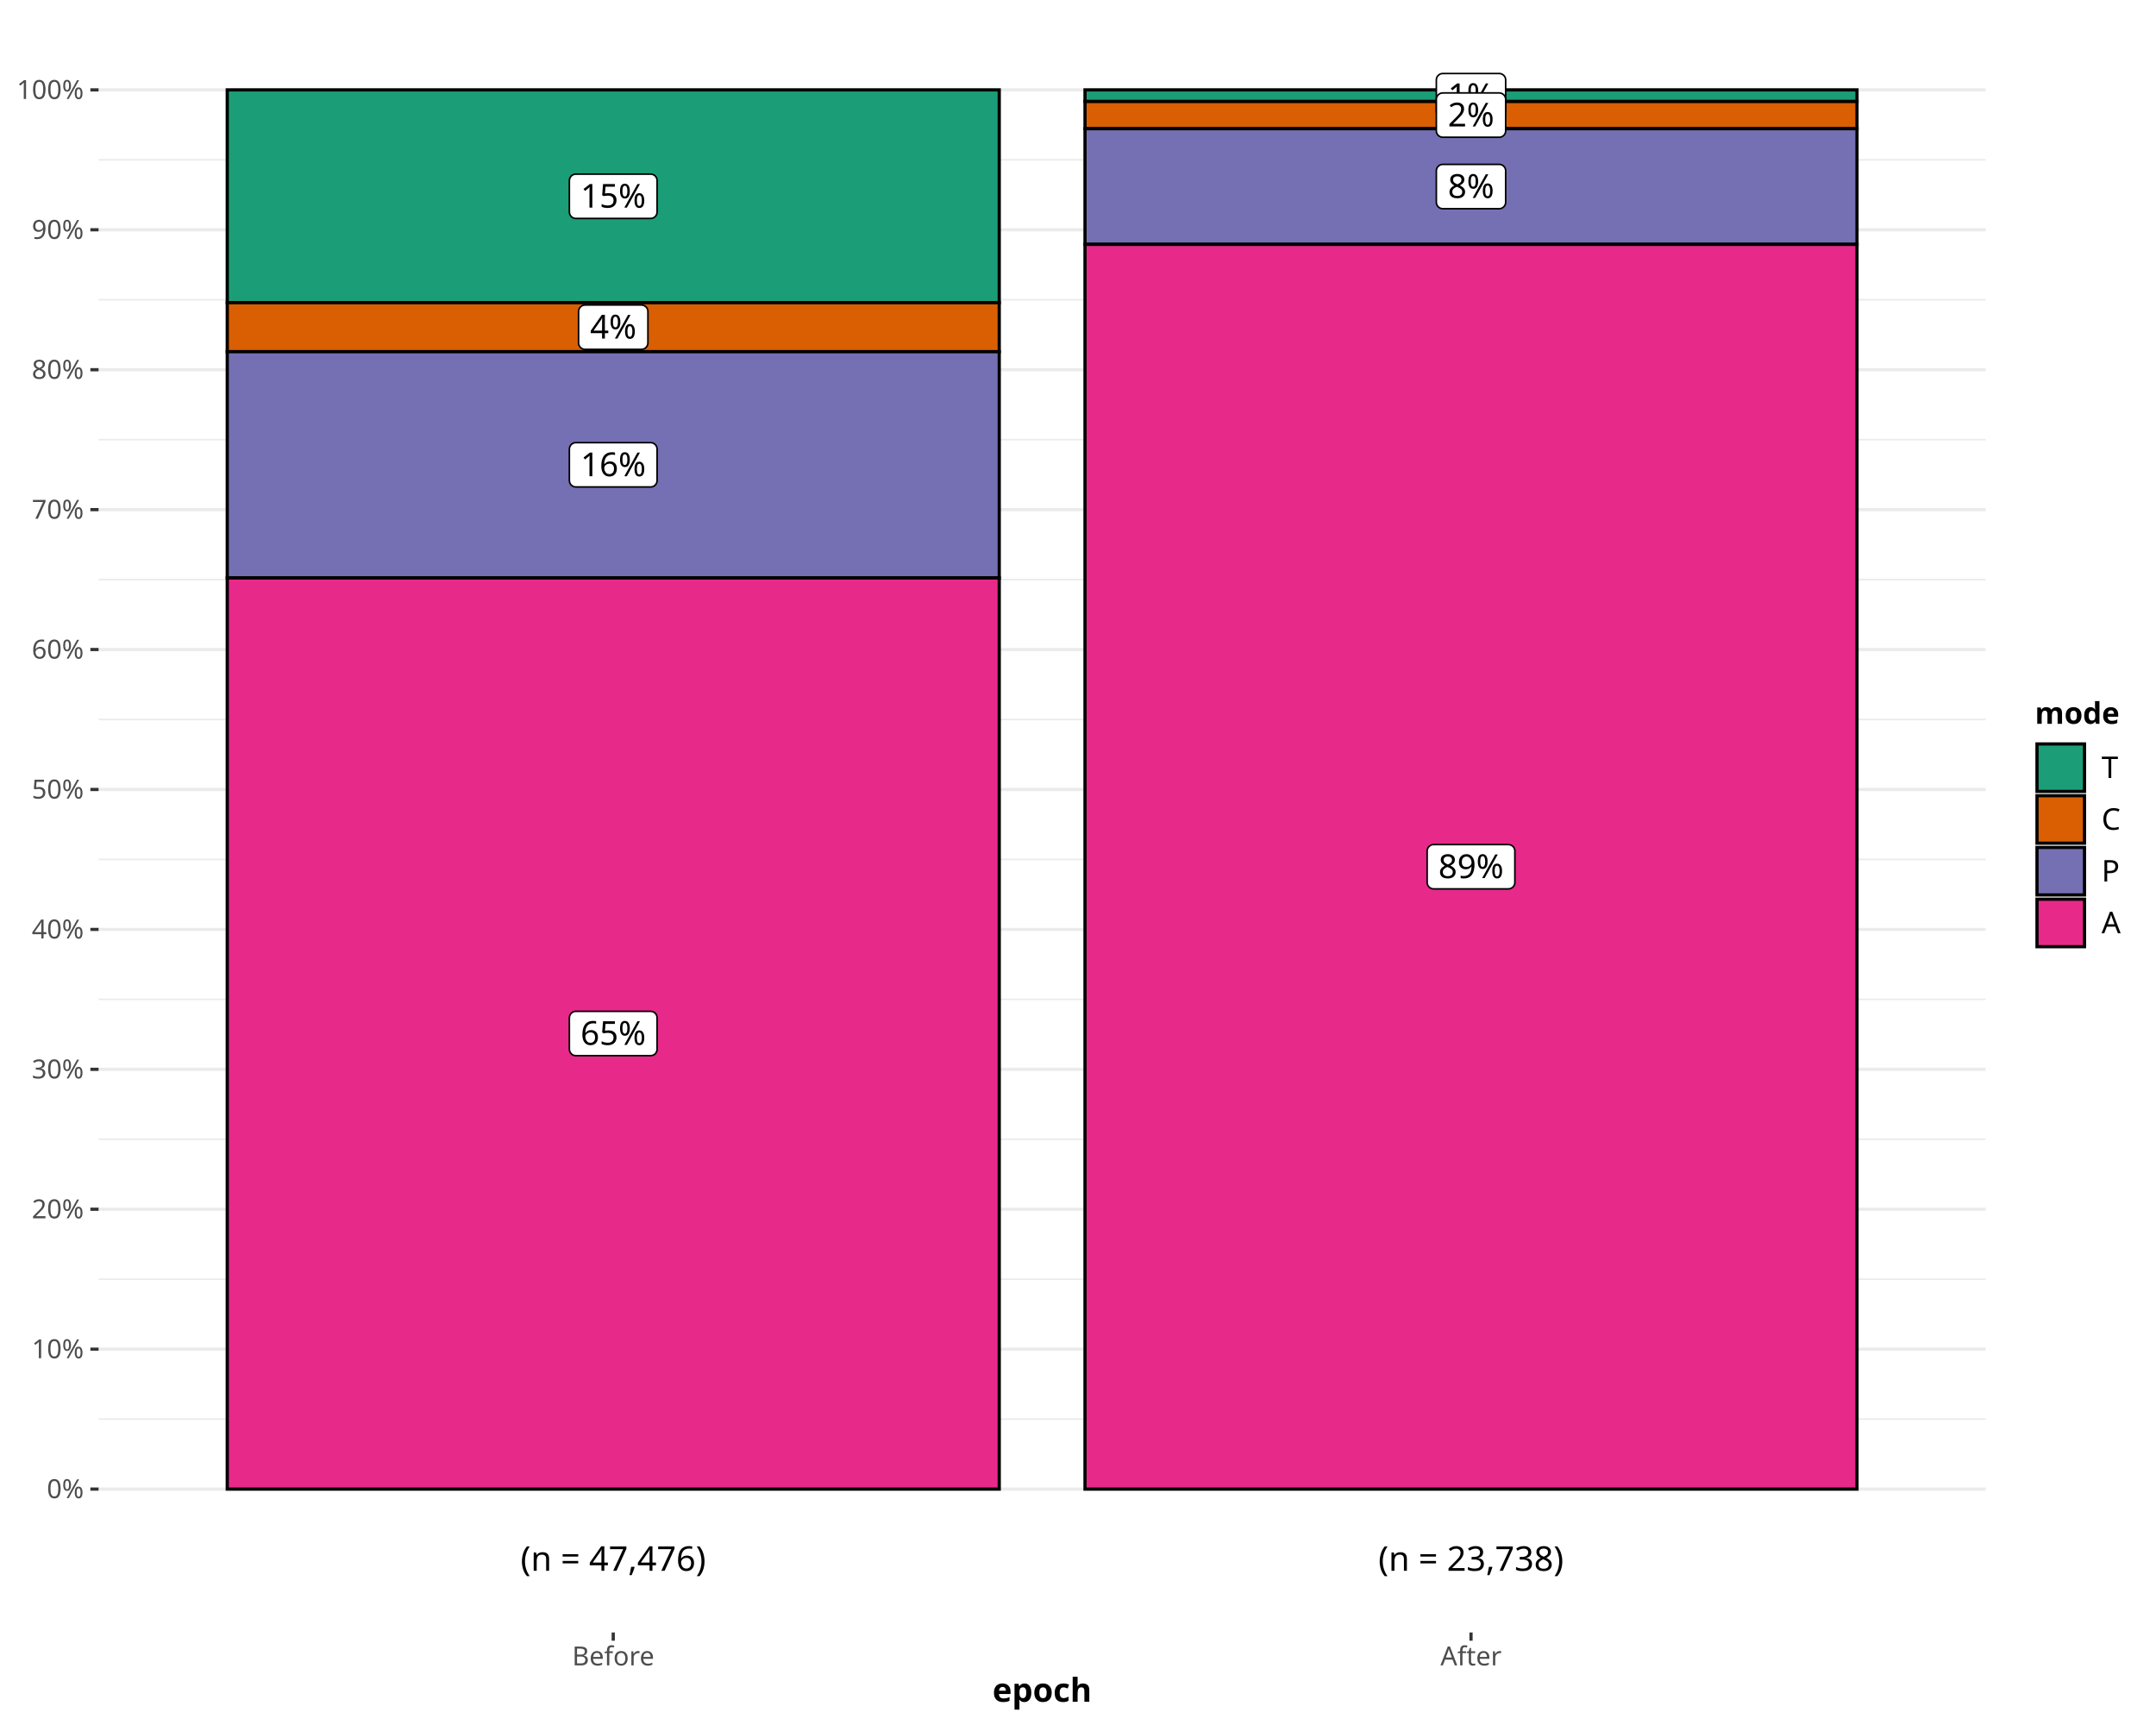
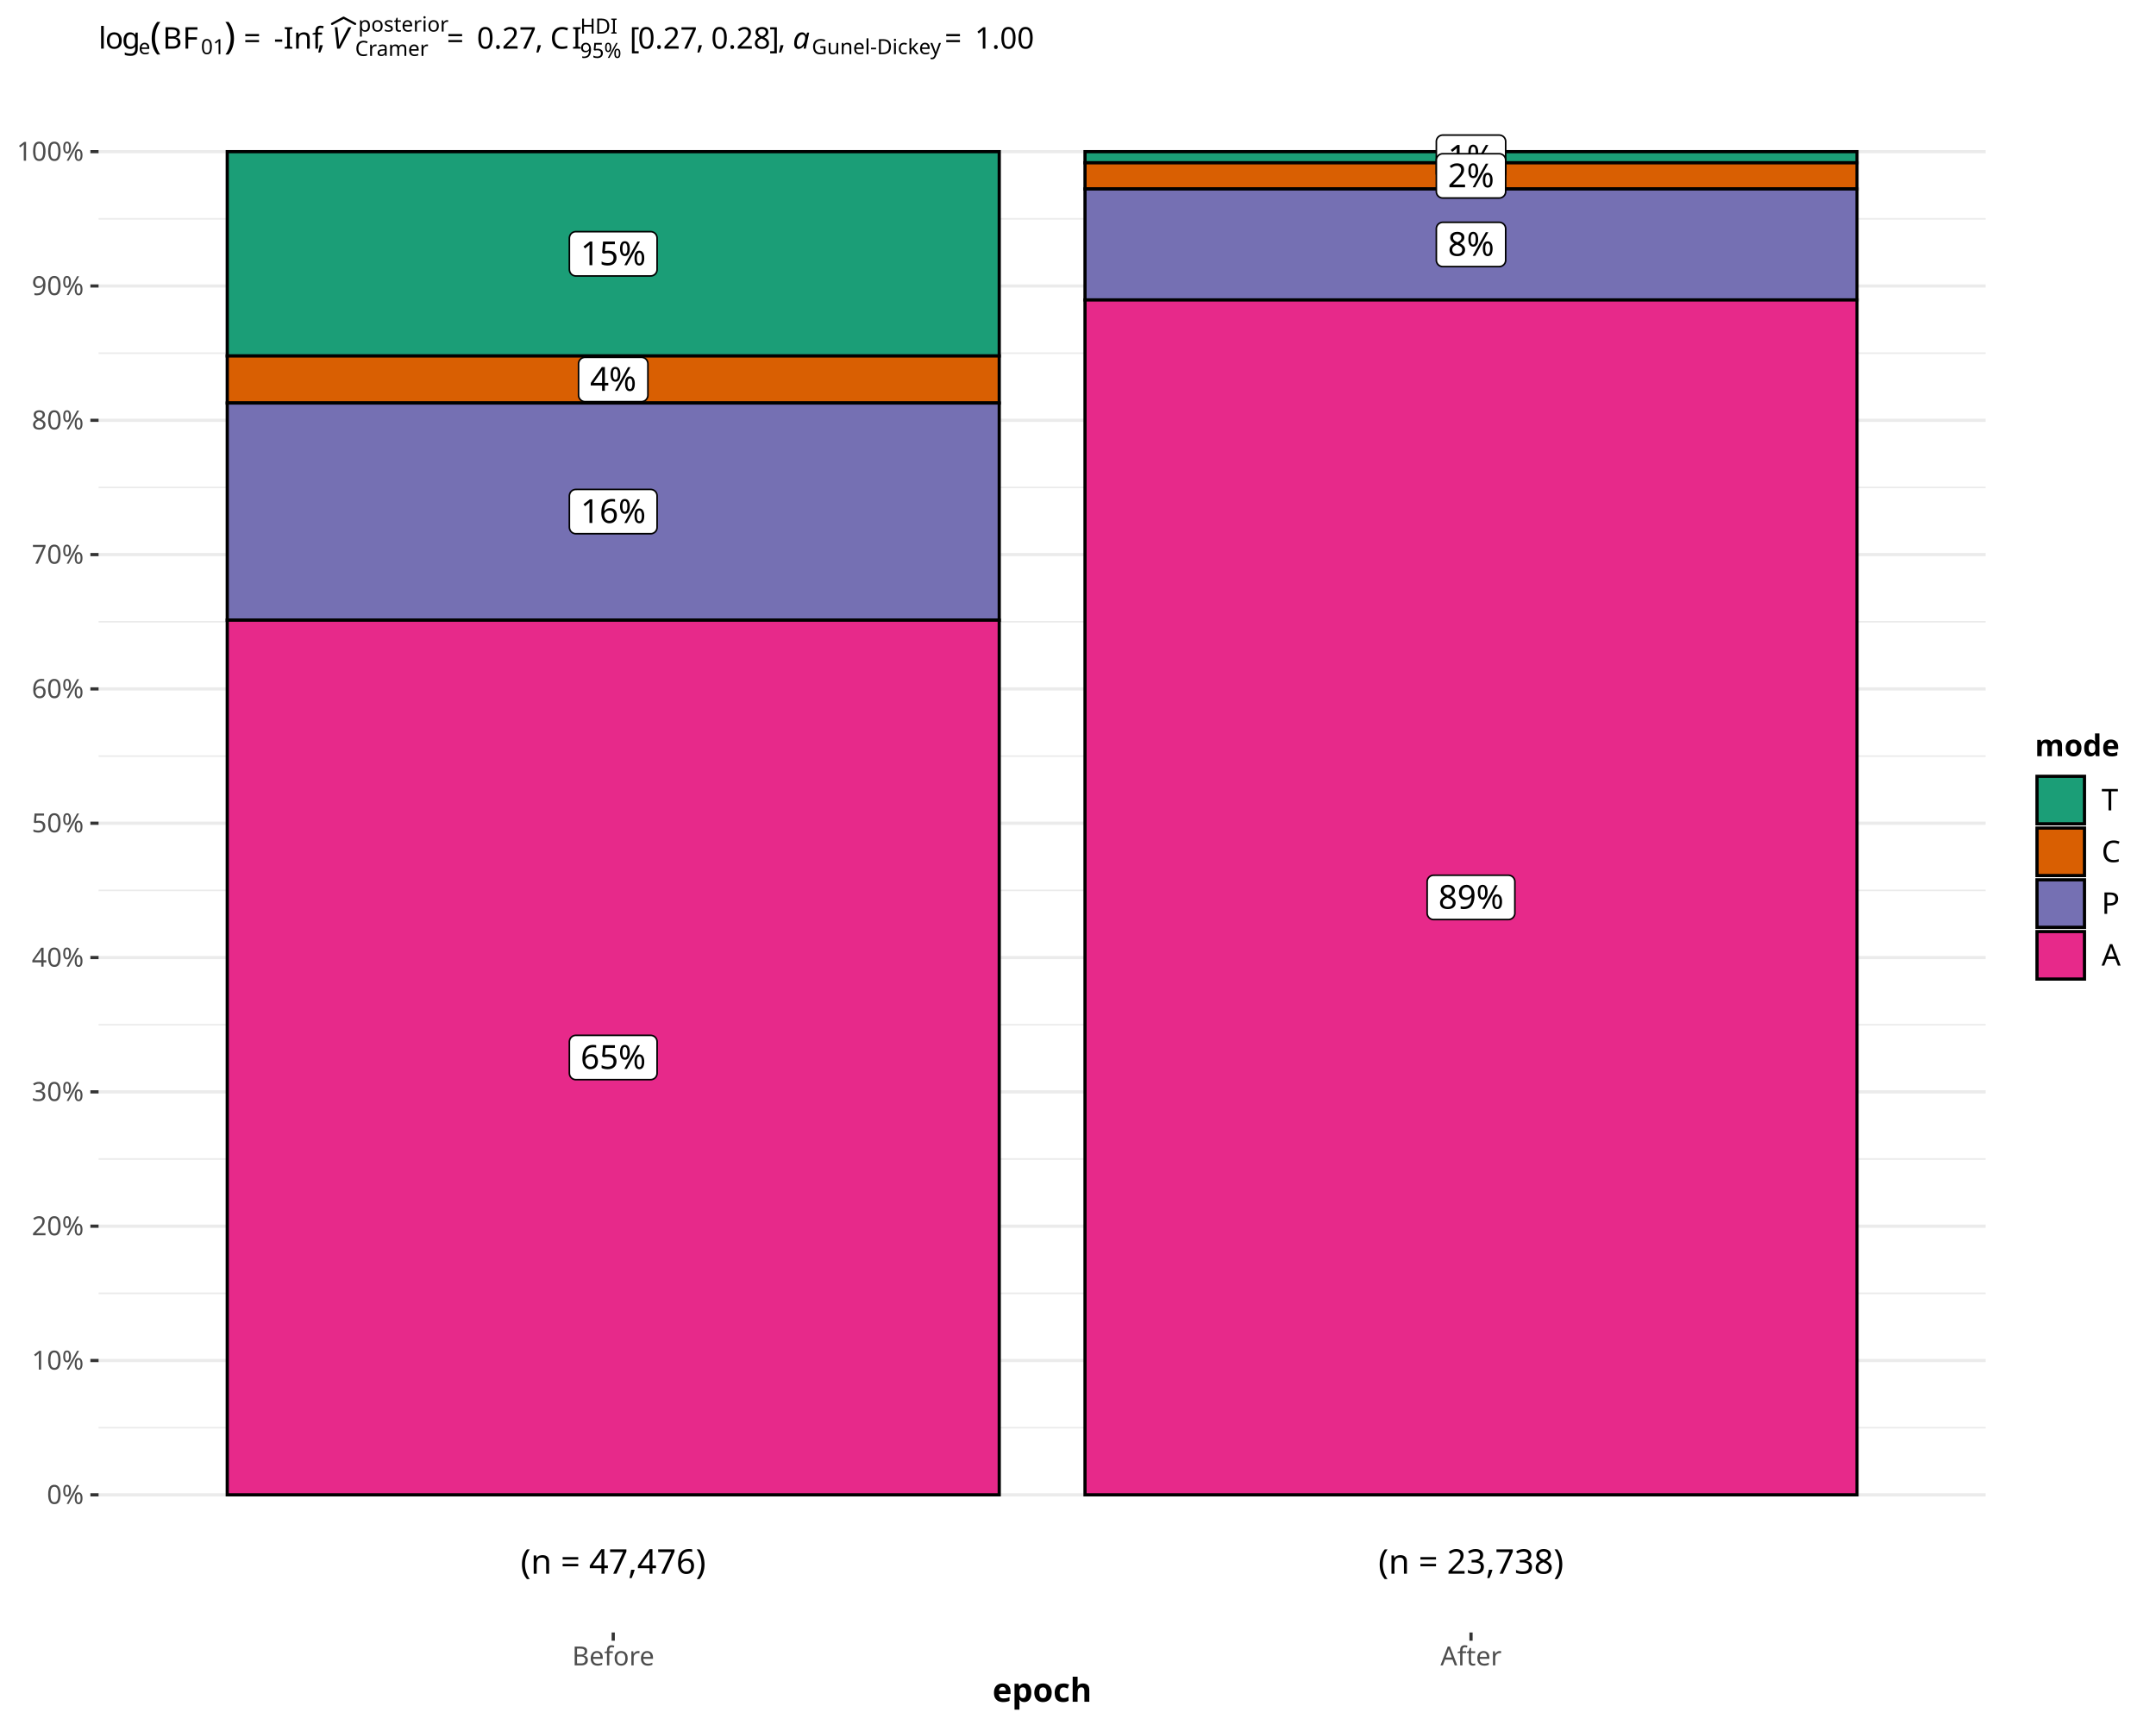
<svg xmlns="http://www.w3.org/2000/svg" class="svglite" data-engine-version="2.0" width="720.00pt" height="576.00pt" viewBox="0 0 720.00 576.00">
  <defs>
    <style type="text/css">
    .svglite line, .svglite polyline, .svglite polygon, .svglite path, .svglite rect, .svglite circle {
      fill: none;
      stroke: #000000;
      stroke-linecap: round;
      stroke-linejoin: round;
      stroke-miterlimit: 10.00;
    }
  </style>
  </defs>
  <rect width="100%" height="100%" style="stroke: none; fill: #FFFFFF;" />
  <defs>
    <clipPath id="cpMC4wMHw3MjAuMDB8MC4wMHw1NzYuMDA=">
      <rect x="0.00" y="0.00" width="720.00" height="576.00" />
    </clipPath>
  </defs>
  <g clip-path="url(#cpMC4wMHw3MjAuMDB8MC4wMHw1NzYuMDA=)">
    <rect x="0.00" y="0.00" width="720.00" height="576.00" style="stroke-width: 1.07; stroke: #FFFFFF; fill: #FFFFFF;" />
  </g>
  <defs>
-     <clipPath id="cpMzIuOTJ8NjYzLjEyfDUuNDh8NTQ1LjEx">
-       <rect x="32.92" y="5.48" width="630.20" height="539.63" />
+     <clipPath id="cpMzIuOTJ8NjYzLjEyfDI3LjA5fDU0NS4xMQ==">
+       <rect x="32.92" y="27.09" width="630.20" height="518.02" />
    </clipPath>
  </defs>
-   <g clip-path="url(#cpMzIuOTJ8NjYzLjEyfDUuNDh8NTQ1LjEx)">
-     <rect x="32.92" y="5.48" width="630.20" height="539.63" style="stroke-width: 1.07; stroke: none; fill: #FFFFFF;" />
-     <polyline points="32.92,473.86 663.12,473.86 " style="stroke-width: 0.53; stroke: #EBEBEB; stroke-linecap: butt;" />
-     <polyline points="32.92,427.14 663.12,427.14 " style="stroke-width: 0.53; stroke: #EBEBEB; stroke-linecap: butt;" />
-     <polyline points="32.92,380.42 663.12,380.42 " style="stroke-width: 0.53; stroke: #EBEBEB; stroke-linecap: butt;" />
-     <polyline points="32.92,333.70 663.12,333.70 " style="stroke-width: 0.53; stroke: #EBEBEB; stroke-linecap: butt;" />
-     <polyline points="32.92,286.98 663.12,286.98 " style="stroke-width: 0.53; stroke: #EBEBEB; stroke-linecap: butt;" />
-     <polyline points="32.92,240.25 663.12,240.25 " style="stroke-width: 0.53; stroke: #EBEBEB; stroke-linecap: butt;" />
-     <polyline points="32.92,193.53 663.12,193.53 " style="stroke-width: 0.53; stroke: #EBEBEB; stroke-linecap: butt;" />
-     <polyline points="32.92,146.81 663.12,146.81 " style="stroke-width: 0.53; stroke: #EBEBEB; stroke-linecap: butt;" />
-     <polyline points="32.92,100.09 663.12,100.09 " style="stroke-width: 0.53; stroke: #EBEBEB; stroke-linecap: butt;" />
-     <polyline points="32.92,53.37 663.12,53.37 " style="stroke-width: 0.53; stroke: #EBEBEB; stroke-linecap: butt;" />
-     <polyline points="32.92,497.22 663.12,497.22 " style="stroke-width: 1.07; stroke: #EBEBEB; stroke-linecap: butt;" />
-     <polyline points="32.92,450.50 663.12,450.50 " style="stroke-width: 1.07; stroke: #EBEBEB; stroke-linecap: butt;" />
-     <polyline points="32.92,403.78 663.12,403.78 " style="stroke-width: 1.07; stroke: #EBEBEB; stroke-linecap: butt;" />
-     <polyline points="32.92,357.06 663.12,357.06 " style="stroke-width: 1.07; stroke: #EBEBEB; stroke-linecap: butt;" />
-     <polyline points="32.92,310.34 663.12,310.34 " style="stroke-width: 1.07; stroke: #EBEBEB; stroke-linecap: butt;" />
-     <polyline points="32.92,263.62 663.12,263.62 " style="stroke-width: 1.07; stroke: #EBEBEB; stroke-linecap: butt;" />
-     <polyline points="32.92,216.89 663.12,216.89 " style="stroke-width: 1.07; stroke: #EBEBEB; stroke-linecap: butt;" />
-     <polyline points="32.92,170.17 663.12,170.17 " style="stroke-width: 1.07; stroke: #EBEBEB; stroke-linecap: butt;" />
-     <polyline points="32.92,123.45 663.12,123.45 " style="stroke-width: 1.07; stroke: #EBEBEB; stroke-linecap: butt;" />
-     <polyline points="32.92,76.73 663.12,76.73 " style="stroke-width: 1.07; stroke: #EBEBEB; stroke-linecap: butt;" />
-     <polyline points="32.92,30.01 663.12,30.01 " style="stroke-width: 1.07; stroke: #EBEBEB; stroke-linecap: butt;" />
-     <rect x="75.89" y="30.01" width="257.81" height="71.06" style="stroke-width: 1.07; stroke-linecap: square; stroke-linejoin: miter; fill: #1B9E77;" />
-     <rect x="362.34" y="30.01" width="257.81" height="3.88" style="stroke-width: 1.07; stroke-linecap: square; stroke-linejoin: miter; fill: #1B9E77;" />
-     <rect x="75.89" y="101.07" width="257.81" height="16.37" style="stroke-width: 1.07; stroke-linecap: square; stroke-linejoin: miter; fill: #D95F02;" />
-     <rect x="362.34" y="33.89" width="257.81" height="9.09" style="stroke-width: 1.07; stroke-linecap: square; stroke-linejoin: miter; fill: #D95F02;" />
-     <rect x="75.89" y="117.44" width="257.81" height="75.54" style="stroke-width: 1.07; stroke-linecap: square; stroke-linejoin: miter; fill: #7570B3;" />
-     <rect x="362.34" y="42.98" width="257.81" height="38.62" style="stroke-width: 1.07; stroke-linecap: square; stroke-linejoin: miter; fill: #7570B3;" />
-     <rect x="75.89" y="192.98" width="257.81" height="304.25" style="stroke-width: 1.07; stroke-linecap: square; stroke-linejoin: miter; fill: #E7298A;" />
-     <rect x="362.34" y="81.60" width="257.81" height="415.63" style="stroke-width: 1.07; stroke-linecap: square; stroke-linejoin: miter; fill: #E7298A;" />
-     <polygon points="192.30,72.94 217.28,72.94 217.19,72.94 217.54,72.92 217.88,72.85 218.21,72.73 218.51,72.56 218.78,72.34 219.01,72.08 219.19,71.78 219.33,71.46 219.41,71.12 219.44,70.78 219.44,70.78 219.44,60.30 219.44,60.30 219.41,59.95 219.33,59.62 219.19,59.30 219.01,59.00 218.78,58.74 218.51,58.52 218.21,58.35 217.88,58.23 217.54,58.16 217.28,58.14 192.30,58.14 192.56,58.16 192.22,58.14 191.87,58.18 191.54,58.28 191.22,58.43 190.94,58.63 190.69,58.87 190.48,59.15 190.32,59.45 190.21,59.78 190.15,60.13 190.14,60.30 190.14,70.78 190.15,70.60 190.15,70.95 190.21,71.30 190.32,71.62 190.48,71.93 190.69,72.21 190.94,72.45 191.22,72.65 191.54,72.80 191.87,72.89 192.22,72.94 " style="stroke-width: 0.53; fill: #FFFFFF;" />
-     <text x="204.79" y="69.34" text-anchor="middle" style="font-size: 11.04px; font-family: sans;" textLength="22.10px" lengthAdjust="spacingAndGlyphs">15%</text>
-     <polygon points="481.83,39.35 500.66,39.35 500.58,39.34 500.92,39.33 501.26,39.26 501.59,39.14 501.89,38.96 502.16,38.74 502.39,38.48 502.58,38.19 502.71,37.87 502.80,37.53 502.82,37.19 502.82,37.19 502.82,26.71 502.82,26.71 502.80,26.36 502.71,26.02 502.58,25.70 502.39,25.41 502.16,25.15 501.89,24.93 501.59,24.76 501.26,24.63 500.92,24.56 500.66,24.55 481.83,24.55 482.09,24.56 481.74,24.55 481.39,24.59 481.06,24.69 480.75,24.84 480.46,25.04 480.21,25.28 480.00,25.55 479.84,25.86 479.73,26.19 479.67,26.53 479.67,26.71 479.67,37.19 479.67,37.01 479.67,37.36 479.73,37.70 479.84,38.03 480.00,38.34 480.21,38.62 480.46,38.86 480.75,39.06 481.06,39.21 481.39,39.30 481.74,39.34 " style="stroke-width: 0.53; fill: #FFFFFF;" />
-     <text x="491.25" y="35.75" text-anchor="middle" style="font-size: 11.04px; font-family: sans;" textLength="15.96px" lengthAdjust="spacingAndGlyphs">1%</text>
-     <polygon points="195.37,116.65 214.21,116.65 214.12,116.65 214.47,116.64 214.81,116.57 215.14,116.44 215.44,116.27 215.71,116.05 215.94,115.79 216.12,115.50 216.26,115.18 216.34,114.84 216.37,114.49 216.37,114.49 216.37,104.01 216.37,104.01 216.34,103.67 216.26,103.33 216.12,103.01 215.94,102.72 215.71,102.46 215.44,102.24 215.14,102.06 214.81,101.94 214.47,101.87 214.21,101.85 195.37,101.85 195.63,101.87 195.29,101.86 194.94,101.90 194.61,102.00 194.29,102.14 194.01,102.34 193.76,102.58 193.55,102.86 193.39,103.17 193.28,103.50 193.22,103.84 193.21,104.01 193.21,114.49 193.22,114.32 193.22,114.67 193.28,115.01 193.39,115.34 193.55,115.65 193.76,115.92 194.01,116.17 194.29,116.36 194.61,116.51 194.94,116.61 195.29,116.65 " style="stroke-width: 0.53; fill: #FFFFFF;" />
-     <text x="204.79" y="113.05" text-anchor="middle" style="font-size: 11.04px; font-family: sans;" textLength="15.96px" lengthAdjust="spacingAndGlyphs">4%</text>
-     <polygon points="481.83,45.83 500.66,45.83 500.58,45.83 500.92,45.82 501.26,45.75 501.59,45.62 501.89,45.45 502.16,45.23 502.39,44.97 502.58,44.67 502.71,44.35 502.80,44.02 502.82,43.67 502.82,43.67 502.82,33.19 502.82,33.19 502.80,32.85 502.71,32.51 502.58,32.19 502.39,31.90 502.16,31.64 501.89,31.42 501.59,31.24 501.26,31.12 500.92,31.05 500.66,31.03 481.83,31.03 482.09,31.05 481.74,31.04 481.39,31.08 481.06,31.17 480.75,31.32 480.46,31.52 480.21,31.76 480.00,32.04 479.84,32.35 479.73,32.68 479.67,33.02 479.67,33.19 479.67,43.67 479.67,43.50 479.67,43.84 479.73,44.19 479.84,44.52 480.00,44.83 480.21,45.10 480.46,45.34 480.75,45.54 481.06,45.69 481.39,45.79 481.74,45.83 " style="stroke-width: 0.53; fill: #FFFFFF;" />
-     <text x="491.25" y="42.23" text-anchor="middle" style="font-size: 11.04px; font-family: sans;" textLength="15.96px" lengthAdjust="spacingAndGlyphs">2%</text>
-     <polygon points="192.30,162.61 217.28,162.61 217.19,162.60 217.54,162.59 217.88,162.52 218.21,162.40 218.51,162.22 218.78,162.00 219.01,161.74 219.19,161.45 219.33,161.13 219.41,160.79 219.44,160.45 219.44,160.45 219.44,149.97 219.44,149.97 219.41,149.62 219.33,149.28 219.19,148.96 219.01,148.67 218.78,148.41 218.51,148.19 218.21,148.02 217.88,147.89 217.54,147.82 217.28,147.81 192.30,147.81 192.56,147.82 192.22,147.81 191.87,147.85 191.54,147.95 191.22,148.10 190.94,148.29 190.69,148.54 190.48,148.81 190.32,149.12 190.21,149.45 190.15,149.79 190.14,149.97 190.14,160.45 190.15,160.27 190.15,160.62 190.21,160.96 190.32,161.29 190.48,161.60 190.69,161.88 190.94,162.12 191.22,162.32 191.54,162.46 191.87,162.56 192.22,162.60 " style="stroke-width: 0.53; fill: #FFFFFF;" />
-     <text x="204.79" y="159.01" text-anchor="middle" style="font-size: 11.04px; font-family: sans;" textLength="22.10px" lengthAdjust="spacingAndGlyphs">16%</text>
-     <polygon points="481.83,69.69 500.66,69.69 500.58,69.68 500.92,69.67 501.26,69.60 501.59,69.48 501.89,69.30 502.16,69.08 502.39,68.82 502.58,68.53 502.71,68.21 502.80,67.87 502.82,67.53 502.82,67.53 502.82,57.05 502.82,57.05 502.80,56.70 502.71,56.36 502.58,56.04 502.39,55.75 502.16,55.49 501.89,55.27 501.59,55.10 501.26,54.97 500.92,54.90 500.66,54.89 481.83,54.89 482.09,54.90 481.74,54.89 481.39,54.93 481.06,55.03 480.75,55.18 480.46,55.38 480.21,55.62 480.00,55.89 479.84,56.20 479.73,56.53 479.67,56.87 479.67,57.05 479.67,67.53 479.67,67.35 479.67,67.70 479.73,68.04 479.84,68.37 480.00,68.68 480.21,68.96 480.46,69.20 480.75,69.40 481.06,69.55 481.39,69.64 481.74,69.68 " style="stroke-width: 0.53; fill: #FFFFFF;" />
-     <text x="491.25" y="66.09" text-anchor="middle" style="font-size: 11.04px; font-family: sans;" textLength="15.96px" lengthAdjust="spacingAndGlyphs">8%</text>
-     <polygon points="192.30,352.50 217.28,352.50 217.19,352.50 217.54,352.48 217.88,352.41 218.21,352.29 218.51,352.12 218.78,351.90 219.01,351.64 219.19,351.34 219.33,351.02 219.41,350.68 219.44,350.34 219.44,350.34 219.44,339.86 219.44,339.86 219.41,339.51 219.33,339.18 219.19,338.86 219.01,338.56 218.78,338.30 218.51,338.08 218.21,337.91 217.88,337.79 217.54,337.72 217.28,337.70 192.30,337.70 192.56,337.72 192.22,337.70 191.87,337.74 191.54,337.84 191.22,337.99 190.94,338.19 190.69,338.43 190.48,338.71 190.32,339.01 190.21,339.34 190.15,339.69 190.14,339.86 190.14,350.34 190.15,350.16 190.15,350.51 190.21,350.86 190.32,351.19 190.48,351.49 190.69,351.77 190.94,352.01 191.22,352.21 191.54,352.36 191.87,352.45 192.22,352.50 " style="stroke-width: 0.53; fill: #FFFFFF;" />
-     <text x="204.79" y="348.90" text-anchor="middle" style="font-size: 11.04px; font-family: sans;" textLength="22.10px" lengthAdjust="spacingAndGlyphs">65%</text>
-     <polygon points="478.76,296.81 503.73,296.81 503.65,296.81 503.99,296.79 504.33,296.72 504.66,296.60 504.96,296.43 505.23,296.21 505.46,295.95 505.65,295.65 505.78,295.33 505.87,294.99 505.89,294.65 505.89,294.65 505.89,284.17 505.89,284.17 505.87,283.82 505.78,283.49 505.65,283.17 505.46,282.87 505.23,282.61 504.96,282.39 504.66,282.22 504.33,282.10 503.99,282.03 503.73,282.01 478.76,282.01 479.02,282.03 478.67,282.01 478.32,282.05 477.99,282.15 477.68,282.30 477.39,282.50 477.14,282.74 476.93,283.02 476.77,283.32 476.66,283.65 476.60,284.00 476.60,284.17 476.60,294.65 476.60,294.47 476.60,294.82 476.66,295.16 476.77,295.49 476.93,295.80 477.14,296.08 477.39,296.32 477.68,296.52 477.99,296.67 478.32,296.76 478.67,296.81 " style="stroke-width: 0.53; fill: #FFFFFF;" />
-     <text x="491.25" y="293.21" text-anchor="middle" style="font-size: 11.04px; font-family: sans;" textLength="22.10px" lengthAdjust="spacingAndGlyphs">89%</text>
-     <text x="491.25" y="524.50" text-anchor="middle" style="font-size: 11.38px; font-family: sans;" textLength="61.70px" lengthAdjust="spacingAndGlyphs">(n = 23,738)</text>
-     <text x="204.79" y="524.50" text-anchor="middle" style="font-size: 11.38px; font-family: sans;" textLength="61.70px" lengthAdjust="spacingAndGlyphs">(n = 47,476)</text>
+   <g clip-path="url(#cpMzIuOTJ8NjYzLjEyfDI3LjA5fDU0NS4xMQ==)">
+     <rect x="32.92" y="27.09" width="630.20" height="518.02" style="stroke-width: 1.07; stroke: none; fill: #FFFFFF;" />
+     <polyline points="32.92,476.72 663.12,476.72 " style="stroke-width: 0.53; stroke: #EBEBEB; stroke-linecap: butt;" />
+     <polyline points="32.92,431.87 663.12,431.87 " style="stroke-width: 0.53; stroke: #EBEBEB; stroke-linecap: butt;" />
+     <polyline points="32.92,387.02 663.12,387.02 " style="stroke-width: 0.53; stroke: #EBEBEB; stroke-linecap: butt;" />
+     <polyline points="32.92,342.17 663.12,342.17 " style="stroke-width: 0.53; stroke: #EBEBEB; stroke-linecap: butt;" />
+     <polyline points="32.92,297.32 663.12,297.32 " style="stroke-width: 0.53; stroke: #EBEBEB; stroke-linecap: butt;" />
+     <polyline points="32.92,252.47 663.12,252.47 " style="stroke-width: 0.53; stroke: #EBEBEB; stroke-linecap: butt;" />
+     <polyline points="32.92,207.62 663.12,207.62 " style="stroke-width: 0.53; stroke: #EBEBEB; stroke-linecap: butt;" />
+     <polyline points="32.92,162.77 663.12,162.77 " style="stroke-width: 0.53; stroke: #EBEBEB; stroke-linecap: butt;" />
+     <polyline points="32.92,117.92 663.12,117.92 " style="stroke-width: 0.53; stroke: #EBEBEB; stroke-linecap: butt;" />
+     <polyline points="32.92,73.07 663.12,73.07 " style="stroke-width: 0.53; stroke: #EBEBEB; stroke-linecap: butt;" />
+     <polyline points="32.92,499.14 663.12,499.14 " style="stroke-width: 1.07; stroke: #EBEBEB; stroke-linecap: butt;" />
+     <polyline points="32.92,454.29 663.12,454.29 " style="stroke-width: 1.07; stroke: #EBEBEB; stroke-linecap: butt;" />
+     <polyline points="32.92,409.44 663.12,409.44 " style="stroke-width: 1.07; stroke: #EBEBEB; stroke-linecap: butt;" />
+     <polyline points="32.92,364.59 663.12,364.59 " style="stroke-width: 1.07; stroke: #EBEBEB; stroke-linecap: butt;" />
+     <polyline points="32.92,319.74 663.12,319.74 " style="stroke-width: 1.07; stroke: #EBEBEB; stroke-linecap: butt;" />
+     <polyline points="32.92,274.89 663.12,274.89 " style="stroke-width: 1.07; stroke: #EBEBEB; stroke-linecap: butt;" />
+     <polyline points="32.92,230.04 663.12,230.04 " style="stroke-width: 1.07; stroke: #EBEBEB; stroke-linecap: butt;" />
+     <polyline points="32.92,185.19 663.12,185.19 " style="stroke-width: 1.07; stroke: #EBEBEB; stroke-linecap: butt;" />
+     <polyline points="32.92,140.34 663.12,140.34 " style="stroke-width: 1.07; stroke: #EBEBEB; stroke-linecap: butt;" />
+     <polyline points="32.92,95.49 663.12,95.49 " style="stroke-width: 1.07; stroke: #EBEBEB; stroke-linecap: butt;" />
+     <polyline points="32.92,50.64 663.12,50.64 " style="stroke-width: 1.07; stroke: #EBEBEB; stroke-linecap: butt;" />
+     <rect x="75.89" y="50.64" width="257.81" height="68.22" style="stroke-width: 1.07; stroke-linecap: square; stroke-linejoin: miter; fill: #1B9E77;" />
+     <rect x="362.34" y="50.64" width="257.81" height="3.72" style="stroke-width: 1.07; stroke-linecap: square; stroke-linejoin: miter; fill: #1B9E77;" />
+     <rect x="75.89" y="118.86" width="257.81" height="15.71" style="stroke-width: 1.07; stroke-linecap: square; stroke-linejoin: miter; fill: #D95F02;" />
+     <rect x="362.34" y="54.36" width="257.81" height="8.73" style="stroke-width: 1.07; stroke-linecap: square; stroke-linejoin: miter; fill: #D95F02;" />
+     <rect x="75.89" y="134.57" width="257.81" height="72.51" style="stroke-width: 1.07; stroke-linecap: square; stroke-linejoin: miter; fill: #7570B3;" />
+     <rect x="362.34" y="63.09" width="257.81" height="37.07" style="stroke-width: 1.07; stroke-linecap: square; stroke-linejoin: miter; fill: #7570B3;" />
+     <rect x="75.89" y="207.08" width="257.81" height="292.06" style="stroke-width: 1.07; stroke-linecap: square; stroke-linejoin: miter; fill: #E7298A;" />
+     <rect x="362.34" y="100.16" width="257.81" height="398.98" style="stroke-width: 1.07; stroke-linecap: square; stroke-linejoin: miter; fill: #E7298A;" />
+     <polygon points="192.30,92.15 217.28,92.15 217.19,92.15 217.54,92.13 217.88,92.06 218.21,91.94 218.51,91.76 218.78,91.54 219.01,91.28 219.19,90.99 219.33,90.67 219.41,90.33 219.44,89.99 219.44,89.99 219.44,79.51 219.44,79.51 219.41,79.16 219.33,78.83 219.19,78.51 219.01,78.21 218.78,77.95 218.51,77.73 218.21,77.56 217.88,77.43 217.54,77.37 217.28,77.35 192.30,77.35 192.56,77.37 192.22,77.35 191.87,77.39 191.54,77.49 191.22,77.64 190.94,77.84 190.69,78.08 190.48,78.35 190.32,78.66 190.21,78.99 190.15,79.34 190.14,79.51 190.14,89.99 190.15,89.81 190.15,90.16 190.21,90.50 190.32,90.83 190.48,91.14 190.69,91.42 190.94,91.66 191.22,91.86 191.54,92.01 191.87,92.10 192.22,92.15 " style="stroke-width: 0.53; fill: #FFFFFF;" />
+     <text x="204.79" y="88.55" text-anchor="middle" style="font-size: 11.04px; font-family: sans;" textLength="22.10px" lengthAdjust="spacingAndGlyphs">15%</text>
+     <polygon points="481.83,59.90 500.66,59.90 500.58,59.90 500.92,59.88 501.26,59.81 501.59,59.69 501.89,59.52 502.16,59.30 502.39,59.04 502.58,58.74 502.71,58.42 502.80,58.09 502.82,57.74 502.82,57.74 502.82,47.26 502.82,47.26 502.80,46.92 502.71,46.58 502.58,46.26 502.39,45.96 502.16,45.70 501.89,45.48 501.59,45.31 501.26,45.19 500.92,45.12 500.66,45.10 481.83,45.10 482.09,45.12 481.74,45.10 481.39,45.15 481.06,45.24 480.75,45.39 480.46,45.59 480.21,45.83 480.00,46.11 479.84,46.42 479.73,46.75 479.67,47.09 479.67,47.26 479.67,57.74 479.67,57.57 479.67,57.91 479.73,58.26 479.84,58.59 480.00,58.89 480.21,59.17 480.46,59.41 480.75,59.61 481.06,59.76 481.39,59.86 481.74,59.90 " style="stroke-width: 0.53; fill: #FFFFFF;" />
+     <text x="491.25" y="56.30" text-anchor="middle" style="font-size: 11.04px; font-family: sans;" textLength="15.96px" lengthAdjust="spacingAndGlyphs">1%</text>
+     <polygon points="195.37,134.11 214.21,134.11 214.12,134.11 214.47,134.09 214.81,134.02 215.14,133.90 215.44,133.73 215.71,133.51 215.94,133.25 216.12,132.95 216.26,132.63 216.34,132.30 216.37,131.95 216.37,131.95 216.37,121.47 216.37,121.47 216.34,121.13 216.26,120.79 216.12,120.47 215.94,120.17 215.71,119.91 215.44,119.69 215.14,119.52 214.81,119.40 214.47,119.33 214.21,119.31 195.37,119.31 195.63,119.33 195.29,119.31 194.94,119.36 194.61,119.45 194.29,119.60 194.01,119.80 193.76,120.04 193.55,120.32 193.39,120.63 193.28,120.96 193.22,121.30 193.21,121.47 193.21,131.95 193.22,131.78 193.22,132.12 193.28,132.47 193.39,132.80 193.55,133.10 193.76,133.38 194.01,133.62 194.29,133.82 194.61,133.97 194.94,134.07 195.29,134.11 " style="stroke-width: 0.53; fill: #FFFFFF;" />
+     <text x="204.79" y="130.51" text-anchor="middle" style="font-size: 11.04px; font-family: sans;" textLength="15.96px" lengthAdjust="spacingAndGlyphs">4%</text>
+     <polygon points="481.83,66.13 500.66,66.13 500.58,66.12 500.92,66.11 501.26,66.04 501.59,65.92 501.89,65.74 502.16,65.52 502.39,65.26 502.58,64.97 502.71,64.65 502.80,64.31 502.82,63.97 502.82,63.97 502.82,53.49 502.82,53.49 502.80,53.14 502.71,52.80 502.58,52.48 502.39,52.19 502.16,51.93 501.89,51.71 501.59,51.54 501.26,51.41 500.92,51.34 500.66,51.33 481.83,51.33 482.09,51.34 481.74,51.33 481.39,51.37 481.06,51.47 480.75,51.62 480.46,51.81 480.21,52.06 480.00,52.33 479.84,52.64 479.73,52.97 479.67,53.31 479.67,53.49 479.67,63.97 479.67,63.79 479.67,64.14 479.73,64.48 479.84,64.81 480.00,65.12 480.21,65.40 480.46,65.64 480.75,65.84 481.06,65.99 481.39,66.08 481.74,66.12 " style="stroke-width: 0.53; fill: #FFFFFF;" />
+     <text x="491.25" y="62.53" text-anchor="middle" style="font-size: 11.04px; font-family: sans;" textLength="15.96px" lengthAdjust="spacingAndGlyphs">2%</text>
+     <polygon points="192.30,178.22 217.28,178.22 217.19,178.22 217.54,178.21 217.88,178.14 218.21,178.01 218.51,177.84 218.78,177.62 219.01,177.36 219.19,177.07 219.33,176.75 219.41,176.41 219.44,176.06 219.44,176.06 219.44,165.58 219.44,165.58 219.41,165.24 219.33,164.90 219.19,164.58 219.01,164.29 218.78,164.03 218.51,163.81 218.21,163.63 217.88,163.51 217.54,163.44 217.28,163.42 192.30,163.42 192.56,163.44 192.22,163.43 191.87,163.47 191.54,163.57 191.22,163.71 190.94,163.91 190.69,164.15 190.48,164.43 190.32,164.74 190.21,165.07 190.15,165.41 190.14,165.58 190.14,176.06 190.15,175.89 190.15,176.24 190.21,176.58 190.32,176.91 190.48,177.22 190.69,177.49 190.94,177.74 191.22,177.93 191.54,178.08 191.87,178.18 192.22,178.22 " style="stroke-width: 0.53; fill: #FFFFFF;" />
+     <text x="204.79" y="174.62" text-anchor="middle" style="font-size: 11.04px; font-family: sans;" textLength="22.10px" lengthAdjust="spacingAndGlyphs">16%</text>
+     <polygon points="481.83,89.02 500.66,89.02 500.58,89.02 500.92,89.01 501.26,88.94 501.59,88.82 501.89,88.64 502.16,88.42 502.39,88.16 502.58,87.87 502.71,87.55 502.80,87.21 502.82,86.86 502.82,86.86 502.82,76.39 502.82,76.39 502.80,76.04 502.71,75.70 502.58,75.38 502.39,75.09 502.16,74.83 501.89,74.61 501.59,74.44 501.26,74.31 500.92,74.24 500.66,74.23 481.83,74.23 482.09,74.24 481.74,74.23 481.39,74.27 481.06,74.37 480.75,74.52 480.46,74.71 480.21,74.95 480.00,75.23 479.84,75.54 479.73,75.87 479.67,76.21 479.67,76.39 479.67,86.86 479.67,86.69 479.67,87.04 479.73,87.38 479.84,87.71 480.00,88.02 480.21,88.30 480.46,88.54 480.75,88.74 481.06,88.88 481.39,88.98 481.74,89.02 " style="stroke-width: 0.53; fill: #FFFFFF;" />
+     <text x="491.25" y="85.42" text-anchor="middle" style="font-size: 11.04px; font-family: sans;" textLength="15.96px" lengthAdjust="spacingAndGlyphs">8%</text>
+     <polygon points="192.30,360.51 217.28,360.51 217.19,360.51 217.54,360.49 217.88,360.42 218.21,360.30 218.51,360.13 218.78,359.91 219.01,359.65 219.19,359.35 219.33,359.03 219.41,358.70 219.44,358.35 219.44,358.35 219.44,347.87 219.44,347.87 219.41,347.53 219.33,347.19 219.19,346.87 219.01,346.57 218.78,346.31 218.51,346.09 218.21,345.92 217.88,345.80 217.54,345.73 217.28,345.71 192.30,345.71 192.56,345.73 192.22,345.71 191.87,345.76 191.54,345.85 191.22,346.00 190.94,346.20 190.69,346.44 190.48,346.72 190.32,347.03 190.21,347.36 190.15,347.70 190.14,347.87 190.14,358.35 190.15,358.18 190.15,358.52 190.21,358.87 190.32,359.20 190.48,359.50 190.69,359.78 190.94,360.02 191.22,360.22 191.54,360.37 191.87,360.47 192.22,360.51 " style="stroke-width: 0.53; fill: #FFFFFF;" />
+     <text x="204.79" y="356.91" text-anchor="middle" style="font-size: 11.04px; font-family: sans;" textLength="22.10px" lengthAdjust="spacingAndGlyphs">65%</text>
+     <polygon points="478.76,307.05 503.73,307.05 503.65,307.05 503.99,307.03 504.33,306.96 504.66,306.84 504.96,306.67 505.23,306.45 505.46,306.19 505.65,305.89 505.78,305.57 505.87,305.24 505.89,304.89 505.89,304.89 505.89,294.41 505.89,294.41 505.87,294.07 505.78,293.73 505.65,293.41 505.46,293.11 505.23,292.85 504.96,292.63 504.66,292.46 504.33,292.34 503.99,292.27 503.73,292.25 478.76,292.25 479.02,292.27 478.67,292.25 478.32,292.30 477.99,292.39 477.68,292.54 477.39,292.74 477.14,292.98 476.93,293.26 476.77,293.57 476.66,293.90 476.60,294.24 476.60,294.41 476.60,304.89 476.60,304.72 476.60,305.06 476.66,305.41 476.77,305.74 476.93,306.04 477.14,306.32 477.39,306.56 477.68,306.76 477.99,306.91 478.32,307.01 478.67,307.05 " style="stroke-width: 0.53; fill: #FFFFFF;" />
+     <text x="491.25" y="303.45" text-anchor="middle" style="font-size: 11.04px; font-family: sans;" textLength="22.10px" lengthAdjust="spacingAndGlyphs">89%</text>
+     <text x="491.25" y="525.48" text-anchor="middle" style="font-size: 11.38px; font-family: sans;" textLength="61.70px" lengthAdjust="spacingAndGlyphs">(n = 23,738)</text>
+     <text x="204.79" y="525.48" text-anchor="middle" style="font-size: 11.38px; font-family: sans;" textLength="61.70px" lengthAdjust="spacingAndGlyphs">(n = 47,476)</text>
  </g>
  <g clip-path="url(#cpMC4wMHw3MjAuMDB8MC4wMHw1NzYuMDA=)">
-     <text x="27.99" y="500.25" text-anchor="end" style="font-size: 8.80px; fill: #4D4D4D; font-family: sans;" textLength="12.72px" lengthAdjust="spacingAndGlyphs">0%</text>
-     <text x="27.99" y="453.53" text-anchor="end" style="font-size: 8.80px; fill: #4D4D4D; font-family: sans;" textLength="17.61px" lengthAdjust="spacingAndGlyphs">10%</text>
-     <text x="27.99" y="406.81" text-anchor="end" style="font-size: 8.80px; fill: #4D4D4D; font-family: sans;" textLength="17.61px" lengthAdjust="spacingAndGlyphs">20%</text>
-     <text x="27.99" y="360.09" text-anchor="end" style="font-size: 8.80px; fill: #4D4D4D; font-family: sans;" textLength="17.61px" lengthAdjust="spacingAndGlyphs">30%</text>
-     <text x="27.99" y="313.37" text-anchor="end" style="font-size: 8.80px; fill: #4D4D4D; font-family: sans;" textLength="17.61px" lengthAdjust="spacingAndGlyphs">40%</text>
-     <text x="27.99" y="266.64" text-anchor="end" style="font-size: 8.80px; fill: #4D4D4D; font-family: sans;" textLength="17.61px" lengthAdjust="spacingAndGlyphs">50%</text>
-     <text x="27.99" y="219.92" text-anchor="end" style="font-size: 8.80px; fill: #4D4D4D; font-family: sans;" textLength="17.61px" lengthAdjust="spacingAndGlyphs">60%</text>
-     <text x="27.99" y="173.20" text-anchor="end" style="font-size: 8.80px; fill: #4D4D4D; font-family: sans;" textLength="17.61px" lengthAdjust="spacingAndGlyphs">70%</text>
-     <text x="27.99" y="126.48" text-anchor="end" style="font-size: 8.80px; fill: #4D4D4D; font-family: sans;" textLength="17.61px" lengthAdjust="spacingAndGlyphs">80%</text>
-     <text x="27.99" y="79.76" text-anchor="end" style="font-size: 8.80px; fill: #4D4D4D; font-family: sans;" textLength="17.61px" lengthAdjust="spacingAndGlyphs">90%</text>
-     <text x="27.99" y="33.04" text-anchor="end" style="font-size: 8.80px; fill: #4D4D4D; font-family: sans;" textLength="22.51px" lengthAdjust="spacingAndGlyphs">100%</text>
-     <polyline points="30.18,497.22 32.92,497.22 " style="stroke-width: 1.07; stroke: #333333; stroke-linecap: butt;" />
-     <polyline points="30.18,450.50 32.92,450.50 " style="stroke-width: 1.07; stroke: #333333; stroke-linecap: butt;" />
-     <polyline points="30.18,403.78 32.92,403.78 " style="stroke-width: 1.07; stroke: #333333; stroke-linecap: butt;" />
-     <polyline points="30.18,357.06 32.92,357.06 " style="stroke-width: 1.07; stroke: #333333; stroke-linecap: butt;" />
-     <polyline points="30.18,310.34 32.92,310.34 " style="stroke-width: 1.07; stroke: #333333; stroke-linecap: butt;" />
-     <polyline points="30.18,263.62 32.92,263.62 " style="stroke-width: 1.07; stroke: #333333; stroke-linecap: butt;" />
-     <polyline points="30.18,216.89 32.92,216.89 " style="stroke-width: 1.07; stroke: #333333; stroke-linecap: butt;" />
-     <polyline points="30.18,170.17 32.92,170.17 " style="stroke-width: 1.07; stroke: #333333; stroke-linecap: butt;" />
-     <polyline points="30.18,123.45 32.92,123.45 " style="stroke-width: 1.07; stroke: #333333; stroke-linecap: butt;" />
-     <polyline points="30.18,76.73 32.92,76.73 " style="stroke-width: 1.07; stroke: #333333; stroke-linecap: butt;" />
-     <polyline points="30.18,30.01 32.92,30.01 " style="stroke-width: 1.07; stroke: #333333; stroke-linecap: butt;" />
+     <text x="27.99" y="502.17" text-anchor="end" style="font-size: 8.80px; fill: #4D4D4D; font-family: sans;" textLength="12.72px" lengthAdjust="spacingAndGlyphs">0%</text>
+     <text x="27.99" y="457.32" text-anchor="end" style="font-size: 8.80px; fill: #4D4D4D; font-family: sans;" textLength="17.61px" lengthAdjust="spacingAndGlyphs">10%</text>
+     <text x="27.99" y="412.47" text-anchor="end" style="font-size: 8.80px; fill: #4D4D4D; font-family: sans;" textLength="17.61px" lengthAdjust="spacingAndGlyphs">20%</text>
+     <text x="27.99" y="367.62" text-anchor="end" style="font-size: 8.80px; fill: #4D4D4D; font-family: sans;" textLength="17.61px" lengthAdjust="spacingAndGlyphs">30%</text>
+     <text x="27.99" y="322.77" text-anchor="end" style="font-size: 8.80px; fill: #4D4D4D; font-family: sans;" textLength="17.61px" lengthAdjust="spacingAndGlyphs">40%</text>
+     <text x="27.99" y="277.92" text-anchor="end" style="font-size: 8.80px; fill: #4D4D4D; font-family: sans;" textLength="17.61px" lengthAdjust="spacingAndGlyphs">50%</text>
+     <text x="27.99" y="233.07" text-anchor="end" style="font-size: 8.80px; fill: #4D4D4D; font-family: sans;" textLength="17.61px" lengthAdjust="spacingAndGlyphs">60%</text>
+     <text x="27.99" y="188.22" text-anchor="end" style="font-size: 8.80px; fill: #4D4D4D; font-family: sans;" textLength="17.61px" lengthAdjust="spacingAndGlyphs">70%</text>
+     <text x="27.99" y="143.37" text-anchor="end" style="font-size: 8.80px; fill: #4D4D4D; font-family: sans;" textLength="17.61px" lengthAdjust="spacingAndGlyphs">80%</text>
+     <text x="27.99" y="98.52" text-anchor="end" style="font-size: 8.80px; fill: #4D4D4D; font-family: sans;" textLength="17.61px" lengthAdjust="spacingAndGlyphs">90%</text>
+     <text x="27.99" y="53.67" text-anchor="end" style="font-size: 8.80px; fill: #4D4D4D; font-family: sans;" textLength="22.51px" lengthAdjust="spacingAndGlyphs">100%</text>
+     <polyline points="30.18,499.14 32.92,499.14 " style="stroke-width: 1.07; stroke: #333333; stroke-linecap: butt;" />
+     <polyline points="30.18,454.29 32.92,454.29 " style="stroke-width: 1.07; stroke: #333333; stroke-linecap: butt;" />
+     <polyline points="30.18,409.44 32.92,409.44 " style="stroke-width: 1.07; stroke: #333333; stroke-linecap: butt;" />
+     <polyline points="30.18,364.59 32.92,364.59 " style="stroke-width: 1.07; stroke: #333333; stroke-linecap: butt;" />
+     <polyline points="30.18,319.74 32.92,319.74 " style="stroke-width: 1.07; stroke: #333333; stroke-linecap: butt;" />
+     <polyline points="30.18,274.89 32.92,274.89 " style="stroke-width: 1.07; stroke: #333333; stroke-linecap: butt;" />
+     <polyline points="30.18,230.04 32.92,230.04 " style="stroke-width: 1.07; stroke: #333333; stroke-linecap: butt;" />
+     <polyline points="30.18,185.19 32.92,185.19 " style="stroke-width: 1.07; stroke: #333333; stroke-linecap: butt;" />
+     <polyline points="30.18,140.34 32.92,140.34 " style="stroke-width: 1.07; stroke: #333333; stroke-linecap: butt;" />
+     <polyline points="30.18,95.49 32.92,95.49 " style="stroke-width: 1.07; stroke: #333333; stroke-linecap: butt;" />
+     <polyline points="30.18,50.64 32.92,50.64 " style="stroke-width: 1.07; stroke: #333333; stroke-linecap: butt;" />
    <polyline points="204.79,547.85 204.79,545.11 " style="stroke-width: 1.07; stroke: #333333; stroke-linecap: butt;" />
    <polyline points="491.25,547.85 491.25,545.11 " style="stroke-width: 1.07; stroke: #333333; stroke-linecap: butt;" />
    <text x="204.79" y="556.10" text-anchor="middle" style="font-size: 8.80px; fill: #4D4D4D; font-family: sans;" textLength="25.93px" lengthAdjust="spacingAndGlyphs">Before</text>
    <text x="491.25" y="556.10" text-anchor="middle" style="font-size: 8.80px; fill: #4D4D4D; font-family: sans;" textLength="18.59px" lengthAdjust="spacingAndGlyphs">After</text>
    <text x="348.02" y="568.24" text-anchor="middle" style="font-size: 11.00px; font-weight: bold; font-family: sans;" textLength="29.98px" lengthAdjust="spacingAndGlyphs">epoch</text>
-     <rect x="674.08" y="228.29" width="40.44" height="94.02" style="stroke-width: 1.07; stroke: none; fill: #FFFFFF;" />
-     <text x="679.56" y="241.69" style="font-size: 10.00px; font-weight: bold; font-family: sans;" textLength="25.02px" lengthAdjust="spacingAndGlyphs">mode</text>
-     <rect x="679.56" y="247.71" width="17.28" height="17.28" style="stroke-width: 1.07; stroke: none; fill: #FFFFFF;" />
-     <rect x="680.26" y="248.41" width="15.86" height="15.86" style="stroke-width: 1.07; stroke-linecap: square; stroke-linejoin: miter; fill: #1B9E77;" />
-     <rect x="679.56" y="264.99" width="17.28" height="17.28" style="stroke-width: 1.07; stroke: none; fill: #FFFFFF;" />
-     <rect x="680.26" y="265.69" width="15.86" height="15.86" style="stroke-width: 1.07; stroke-linecap: square; stroke-linejoin: miter; fill: #D95F02;" />
-     <rect x="679.56" y="282.27" width="17.28" height="17.28" style="stroke-width: 1.07; stroke: none; fill: #FFFFFF;" />
-     <rect x="680.26" y="282.97" width="15.86" height="15.86" style="stroke-width: 1.07; stroke-linecap: square; stroke-linejoin: miter; fill: #7570B3;" />
-     <rect x="679.56" y="299.55" width="17.28" height="17.28" style="stroke-width: 1.07; stroke: none; fill: #FFFFFF;" />
-     <rect x="680.26" y="300.25" width="15.86" height="15.86" style="stroke-width: 1.07; stroke-linecap: square; stroke-linejoin: miter; fill: #E7298A;" />
-     <text x="701.82" y="259.79" style="font-size: 10.00px; font-family: sans;" textLength="6.11px" lengthAdjust="spacingAndGlyphs">T</text>
-     <text x="701.82" y="277.07" style="font-size: 10.00px; font-family: sans;" textLength="7.22px" lengthAdjust="spacingAndGlyphs">C</text>
-     <text x="701.82" y="294.35" style="font-size: 10.00px; font-family: sans;" textLength="6.67px" lengthAdjust="spacingAndGlyphs">P</text>
-     <text x="701.82" y="311.63" style="font-size: 10.00px; font-family: sans;" textLength="6.67px" lengthAdjust="spacingAndGlyphs">A</text>
+     <rect x="674.08" y="239.09" width="40.44" height="94.02" style="stroke-width: 1.07; stroke: none; fill: #FFFFFF;" />
+     <text x="679.56" y="252.49" style="font-size: 10.00px; font-weight: bold; font-family: sans;" textLength="25.02px" lengthAdjust="spacingAndGlyphs">mode</text>
+     <rect x="679.56" y="258.51" width="17.28" height="17.28" style="stroke-width: 1.07; stroke: none; fill: #FFFFFF;" />
+     <rect x="680.26" y="259.22" width="15.86" height="15.86" style="stroke-width: 1.07; stroke-linecap: square; stroke-linejoin: miter; fill: #1B9E77;" />
+     <rect x="679.56" y="275.79" width="17.28" height="17.28" style="stroke-width: 1.07; stroke: none; fill: #FFFFFF;" />
+     <rect x="680.26" y="276.50" width="15.86" height="15.86" style="stroke-width: 1.07; stroke-linecap: square; stroke-linejoin: miter; fill: #D95F02;" />
+     <rect x="679.56" y="293.07" width="17.28" height="17.28" style="stroke-width: 1.07; stroke: none; fill: #FFFFFF;" />
+     <rect x="680.26" y="293.78" width="15.86" height="15.86" style="stroke-width: 1.07; stroke-linecap: square; stroke-linejoin: miter; fill: #7570B3;" />
+     <rect x="679.56" y="310.35" width="17.28" height="17.28" style="stroke-width: 1.07; stroke: none; fill: #FFFFFF;" />
+     <rect x="680.26" y="311.06" width="15.86" height="15.86" style="stroke-width: 1.07; stroke-linecap: square; stroke-linejoin: miter; fill: #E7298A;" />
+     <text x="701.82" y="270.59" style="font-size: 10.00px; font-family: sans;" textLength="6.11px" lengthAdjust="spacingAndGlyphs">T</text>
+     <text x="701.82" y="287.87" style="font-size: 10.00px; font-family: sans;" textLength="7.22px" lengthAdjust="spacingAndGlyphs">C</text>
+     <text x="701.82" y="305.15" style="font-size: 10.00px; font-family: sans;" textLength="6.67px" lengthAdjust="spacingAndGlyphs">P</text>
+     <text x="701.82" y="322.43" style="font-size: 10.00px; font-family: sans;" textLength="6.67px" lengthAdjust="spacingAndGlyphs">A</text>
+     <text x="32.92" y="16.24" style="font-size: 10.00px; font-family: sans;" textLength="2.22px" lengthAdjust="spacingAndGlyphs">l</text>
+     <text x="35.14" y="16.24" style="font-size: 10.00px; font-family: sans;" textLength="5.56px" lengthAdjust="spacingAndGlyphs">o</text>
+     <text x="40.70" y="16.24" style="font-size: 10.00px; font-family: sans;" textLength="5.56px" lengthAdjust="spacingAndGlyphs">g</text>
+     <text x="46.26" y="18.09" style="font-size: 7.00px; font-family: sans;" textLength="3.89px" lengthAdjust="spacingAndGlyphs">e</text>
+     <text x="50.16" y="16.24" style="font-size: 12.50px; font-family: sans;" textLength="4.16px" lengthAdjust="spacingAndGlyphs">(</text>
+     <text x="54.32" y="16.24" style="font-size: 10.00px; font-family: sans;" textLength="6.67px" lengthAdjust="spacingAndGlyphs">B</text>
+     <text x="60.99" y="16.24" style="font-size: 10.00px; font-family: sans;" textLength="6.11px" lengthAdjust="spacingAndGlyphs">F</text>
+     <text x="67.10" y="18.09" style="font-size: 7.00px; font-family: sans;" textLength="7.79px" lengthAdjust="spacingAndGlyphs">01</text>
+     <text x="74.89" y="16.24" style="font-size: 12.50px; font-family: sans;" textLength="4.16px" lengthAdjust="spacingAndGlyphs">)</text>
+     <text x="81.36" y="16.24" style="font-size: 10.00px; font-family: sans;" textLength="7.76px" lengthAdjust="spacingAndGlyphs">=</text>
+     <text x="91.44" y="16.24" style="font-size: 10.00px; font-family: sans;" textLength="14.45px" lengthAdjust="spacingAndGlyphs">-Inf</text>
+     <text x="105.88" y="16.24" style="font-size: 10.00px; font-family: sans;" textLength="2.50px" lengthAdjust="spacingAndGlyphs">,</text>
+     <text x="108.39" y="16.24" style="font-size: 10.00px; font-family: sans;" textLength="2.50px" lengthAdjust="spacingAndGlyphs"> </text>
+     <text x="110.89" y="16.24" style="font-size: 10.00px; font-style: italic; font-family: sans;" textLength="6.67px" lengthAdjust="spacingAndGlyphs">V</text>
+     <polyline points="110.89,7.98 114.74,5.91 118.59,7.98 " style="stroke-width: 0.75;" />
+     <text x="118.59" y="18.67" style="font-size: 7.00px; font-family: sans;" textLength="23.34px" lengthAdjust="spacingAndGlyphs">Cramer</text>
+     <text x="119.62" y="10.55" style="font-size: 7.00px; font-family: sans;" textLength="27.24px" lengthAdjust="spacingAndGlyphs">posterior</text>
+     <text x="149.18" y="16.24" style="font-size: 10.00px; font-family: sans;" textLength="7.76px" lengthAdjust="spacingAndGlyphs">=</text>
+     <text x="159.25" y="16.24" style="font-size: 10.00px; font-family: sans;" textLength="19.46px" lengthAdjust="spacingAndGlyphs">0.27</text>
+     <text x="178.72" y="16.24" style="font-size: 10.00px; font-family: sans;" textLength="2.50px" lengthAdjust="spacingAndGlyphs">,</text>
+     <text x="181.22" y="16.24" style="font-size: 10.00px; font-family: sans;" textLength="2.50px" lengthAdjust="spacingAndGlyphs"> </text>
+     <text x="183.72" y="16.24" style="font-size: 10.00px; font-family: sans;" textLength="7.22px" lengthAdjust="spacingAndGlyphs">C</text>
+     <text x="190.95" y="16.24" style="font-size: 10.00px; font-family: sans;" textLength="2.78px" lengthAdjust="spacingAndGlyphs">I</text>
+     <text x="193.72" y="19.33" style="font-size: 7.00px; font-family: sans;" textLength="14.01px" lengthAdjust="spacingAndGlyphs">95%</text>
+     <text x="193.72" y="11.21" style="font-size: 7.00px; font-family: sans;" textLength="5.06px" lengthAdjust="spacingAndGlyphs">H</text>
+     <text x="198.78" y="11.21" style="font-size: 7.00px; font-family: sans;" textLength="5.06px" lengthAdjust="spacingAndGlyphs">D</text>
+     <text x="203.84" y="11.21" style="font-size: 7.00px; font-family: sans;" textLength="1.94px" lengthAdjust="spacingAndGlyphs">I</text>
+     <text x="207.74" y="16.24" style="font-size: 10.00px; font-family: sans;" textLength="2.50px" lengthAdjust="spacingAndGlyphs"> </text>
+     <text x="210.24" y="16.24" style="font-size: 10.00px; font-family: sans;" textLength="2.78px" lengthAdjust="spacingAndGlyphs">[</text>
+     <text x="213.02" y="16.24" style="font-size: 10.00px; font-family: sans;" textLength="19.46px" lengthAdjust="spacingAndGlyphs">0.27</text>
+     <text x="232.48" y="16.24" style="font-size: 10.00px; font-family: sans;" textLength="2.50px" lengthAdjust="spacingAndGlyphs">,</text>
+     <text x="234.98" y="16.24" style="font-size: 10.00px; font-family: sans;" textLength="2.50px" lengthAdjust="spacingAndGlyphs"> </text>
+     <text x="237.48" y="16.24" style="font-size: 10.00px; font-family: sans;" textLength="19.46px" lengthAdjust="spacingAndGlyphs">0.28</text>
+     <text x="256.95" y="16.24" style="font-size: 10.00px; font-family: sans;" textLength="2.78px" lengthAdjust="spacingAndGlyphs">]</text>
+     <text x="259.73" y="16.24" style="font-size: 10.00px; font-family: sans;" textLength="2.50px" lengthAdjust="spacingAndGlyphs">,</text>
+     <text x="262.23" y="16.24" style="font-size: 10.00px; font-family: sans;" textLength="2.50px" lengthAdjust="spacingAndGlyphs"> </text>
+     <text x="264.73" y="16.24" style="font-size: 10.00px; font-style: italic; font-family: sans;" textLength="5.56px" lengthAdjust="spacingAndGlyphs">a</text>
+     <text x="271.10" y="18.09" style="font-size: 7.00px; font-family: sans;" textLength="42.03px" lengthAdjust="spacingAndGlyphs">Gunel-Dickey</text>
+     <text x="315.44" y="16.24" style="font-size: 10.00px; font-family: sans;" textLength="7.76px" lengthAdjust="spacingAndGlyphs">=</text>
+     <text x="325.52" y="16.24" style="font-size: 10.00px; font-family: sans;" textLength="19.46px" lengthAdjust="spacingAndGlyphs">1.00</text>
  </g>
</svg>
